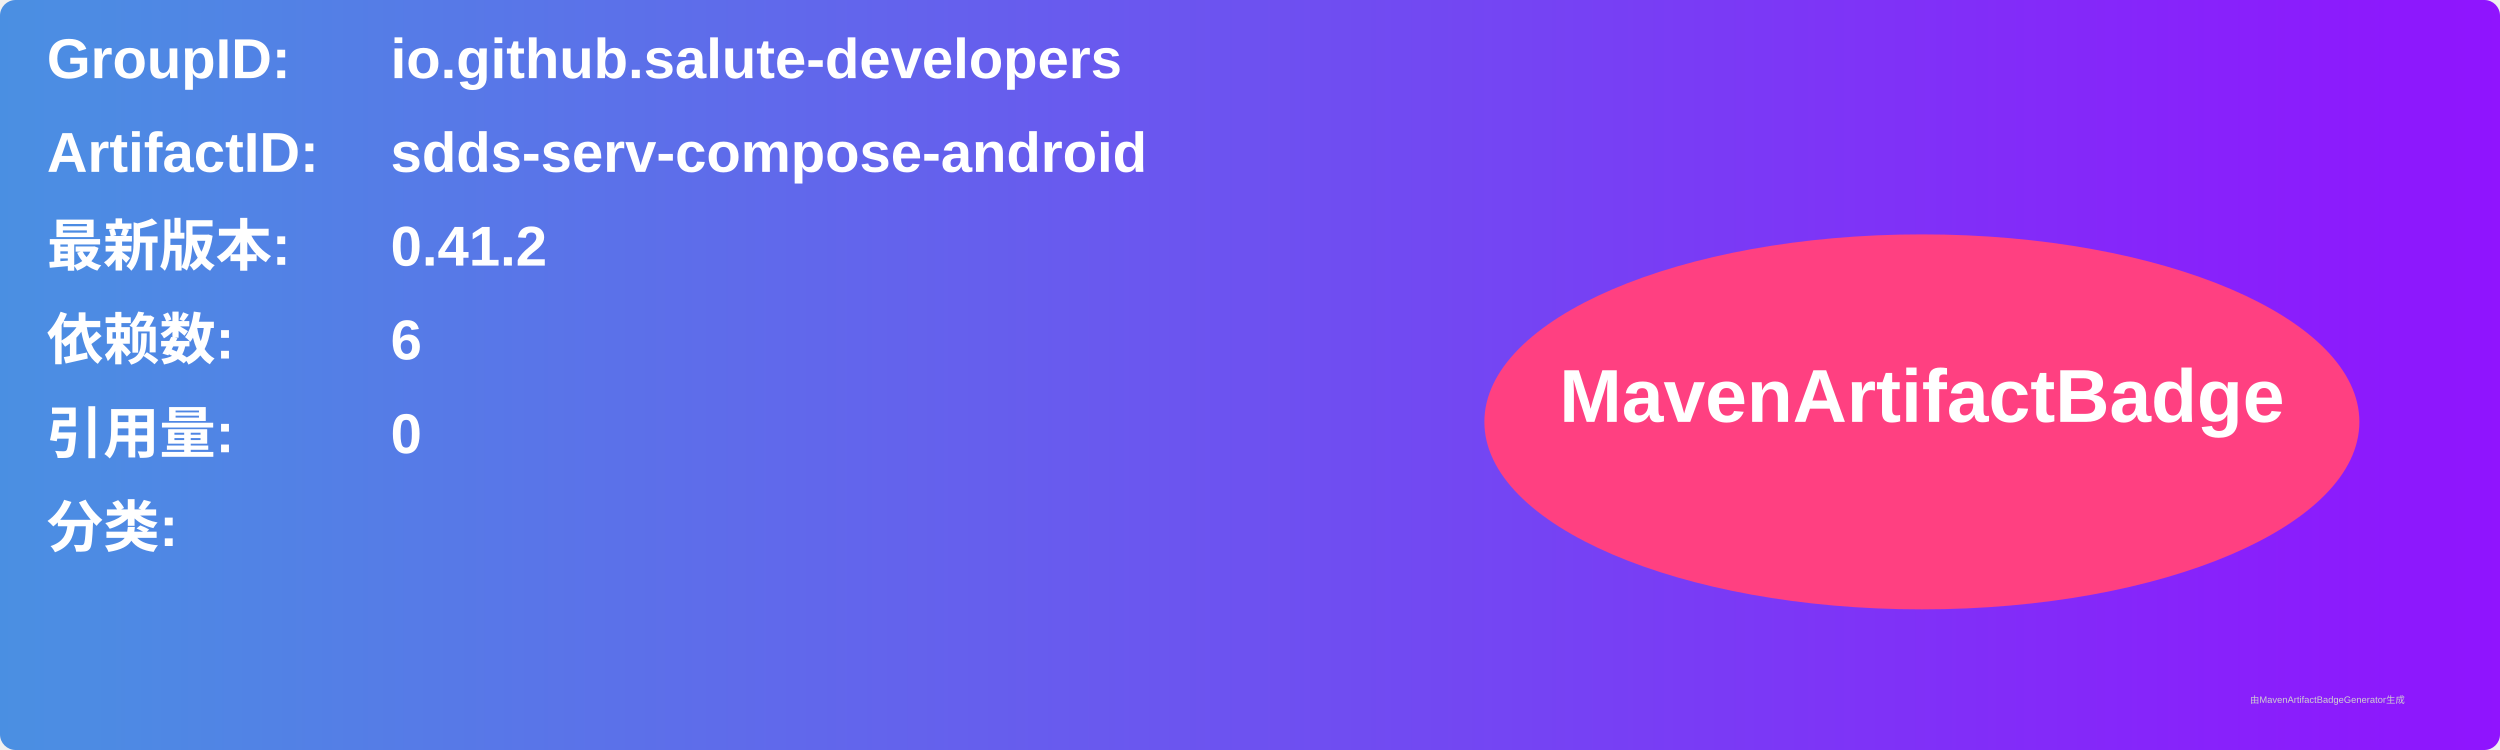
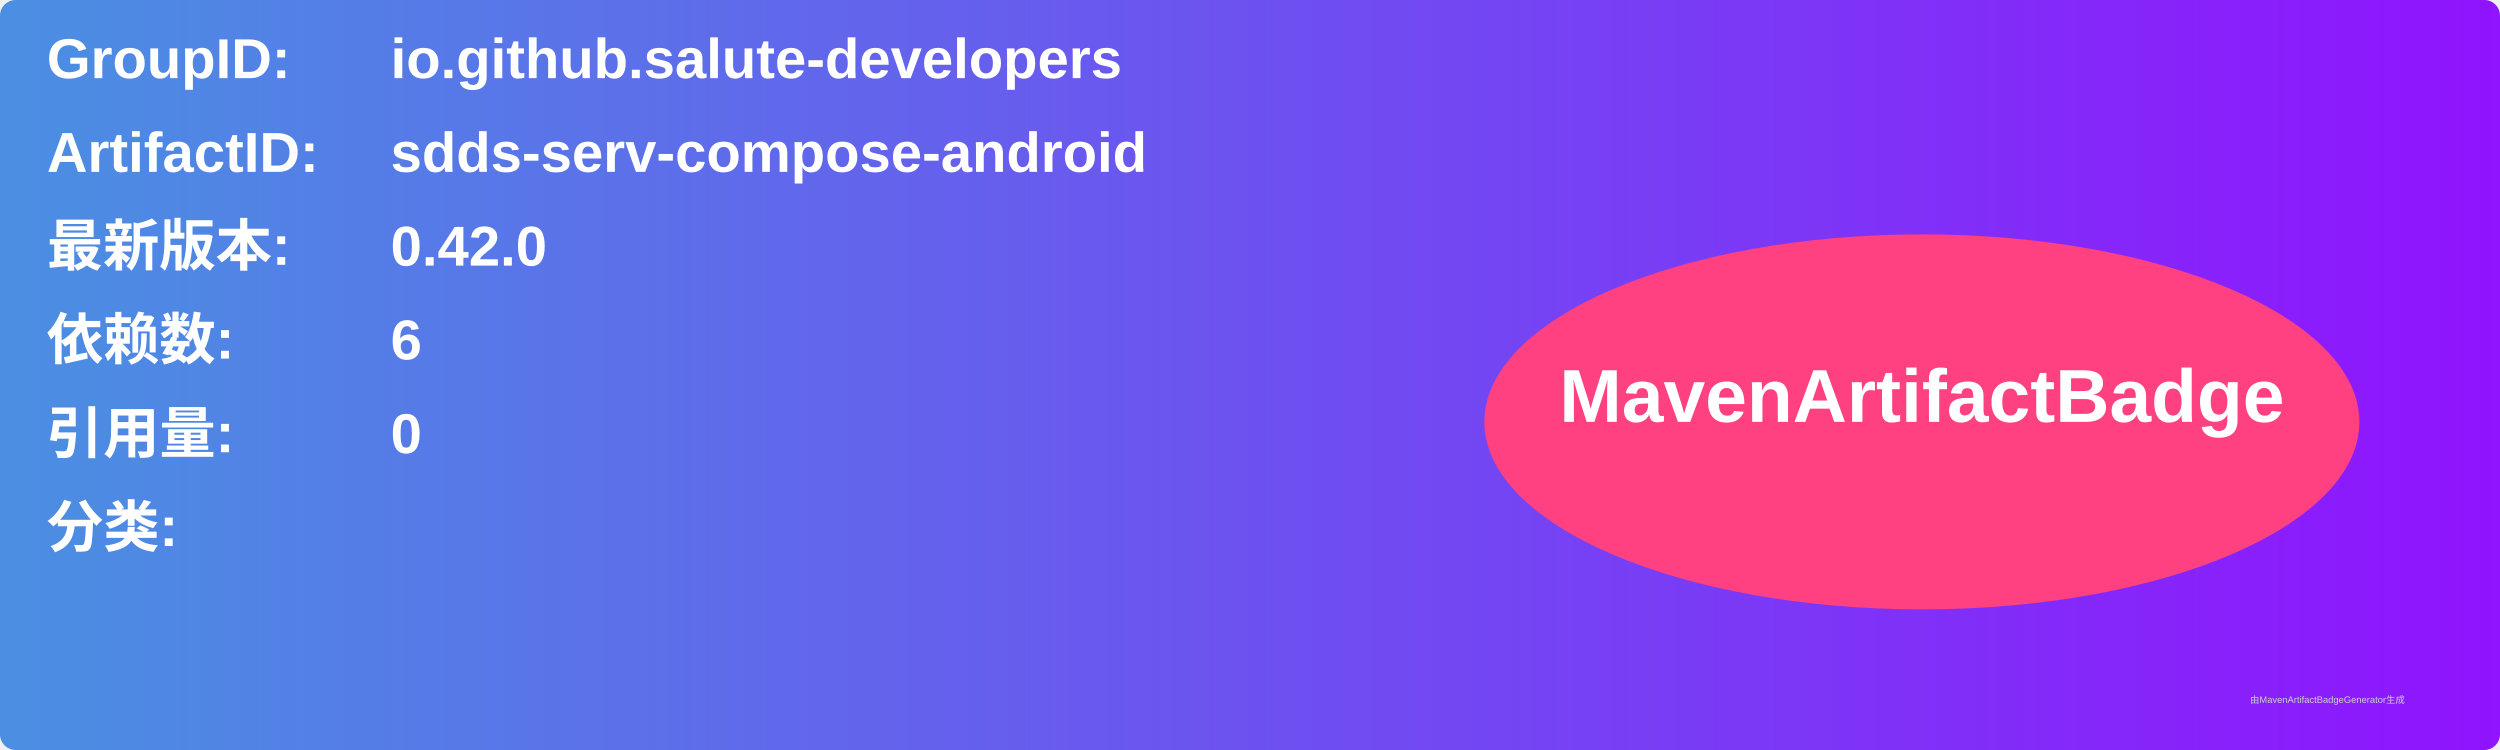
<svg xmlns="http://www.w3.org/2000/svg" width="800" height="240" viewBox="0 0 800 240">
  <linearGradient id="grad" x1="0%" y1="0%" x2="100%" y2="0%">
    <stop offset="0%" stop-color="#4a90e2" />
    <stop offset="100%" stop-color="#9013fe" />
  </linearGradient>
  <rect width="100%" height="100%" rx="5" ry="5" fill="url(#grad)" />
  <g transform="translate(15, 15)">
    <text x="0" y="10" font-family="Arial" font-size="18" fill="white" font-weight="bold" width="260">GroupID:</text>
    <text x="110" y="10" font-family="Arial" font-size="18" fill="white" font-weight="bold" width="460">io.github.salute-developers</text>
    <text x="0" y="40" font-family="Arial" font-size="18" fill="white" font-weight="bold" width="260">ArtifactID:</text>
    <text x="110" y="40" font-family="Arial" font-size="18" fill="white" font-weight="bold" width="460">sdds-serv-compose-android</text>
    <text x="0" y="70" font-family="Arial" font-size="18" fill="white" font-weight="bold">最新版本:</text>
    <text x="110" y="70" font-family="Arial" font-size="18" fill="white" font-weight="bold">
-       <tspan font-weight="bold">0.41.2</tspan>
+       <tspan font-weight="bold">0.42.0</tspan>
    </text>
    <text x="0" y="100" font-family="Arial" font-size="18" fill="white" font-weight="bold">依赖数: </text>
    <text x="110" y="100" font-family="Arial" font-size="18" fill="white">
      <tspan font-weight="bold">6</tspan>
    </text>
    <text x="0" y="130" font-family="Arial" font-size="18" fill="white" font-weight="bold">引用量: </text>
    <text x="110" y="130" font-family="Arial" font-size="18" fill="white">
      <tspan font-weight="bold">0</tspan>
    </text>
    <text x="0" y="160" font-family="Arial" font-size="18" fill="white" font-weight="bold">分类:</text>
    <text x="10" y="190" font-family="Arial" font-size="10" fill="white">
      <tspan font-weight="bold" />
    </text>
    <ellipse cx="600" cy="120" rx="140" ry="60" fill="#ff4081" />
    <text x="600" y="120" text-anchor="middle" font-family="Arial" font-size="24" fill="white" font-weight="bold">MavenArtifactBadge</text>
  </g>
  <text x="720" y="225" font-family="Arial" font-size="3" fill="#d0d0d0">由MavenArtifactBadgeGenerator生成</text>
</svg>
